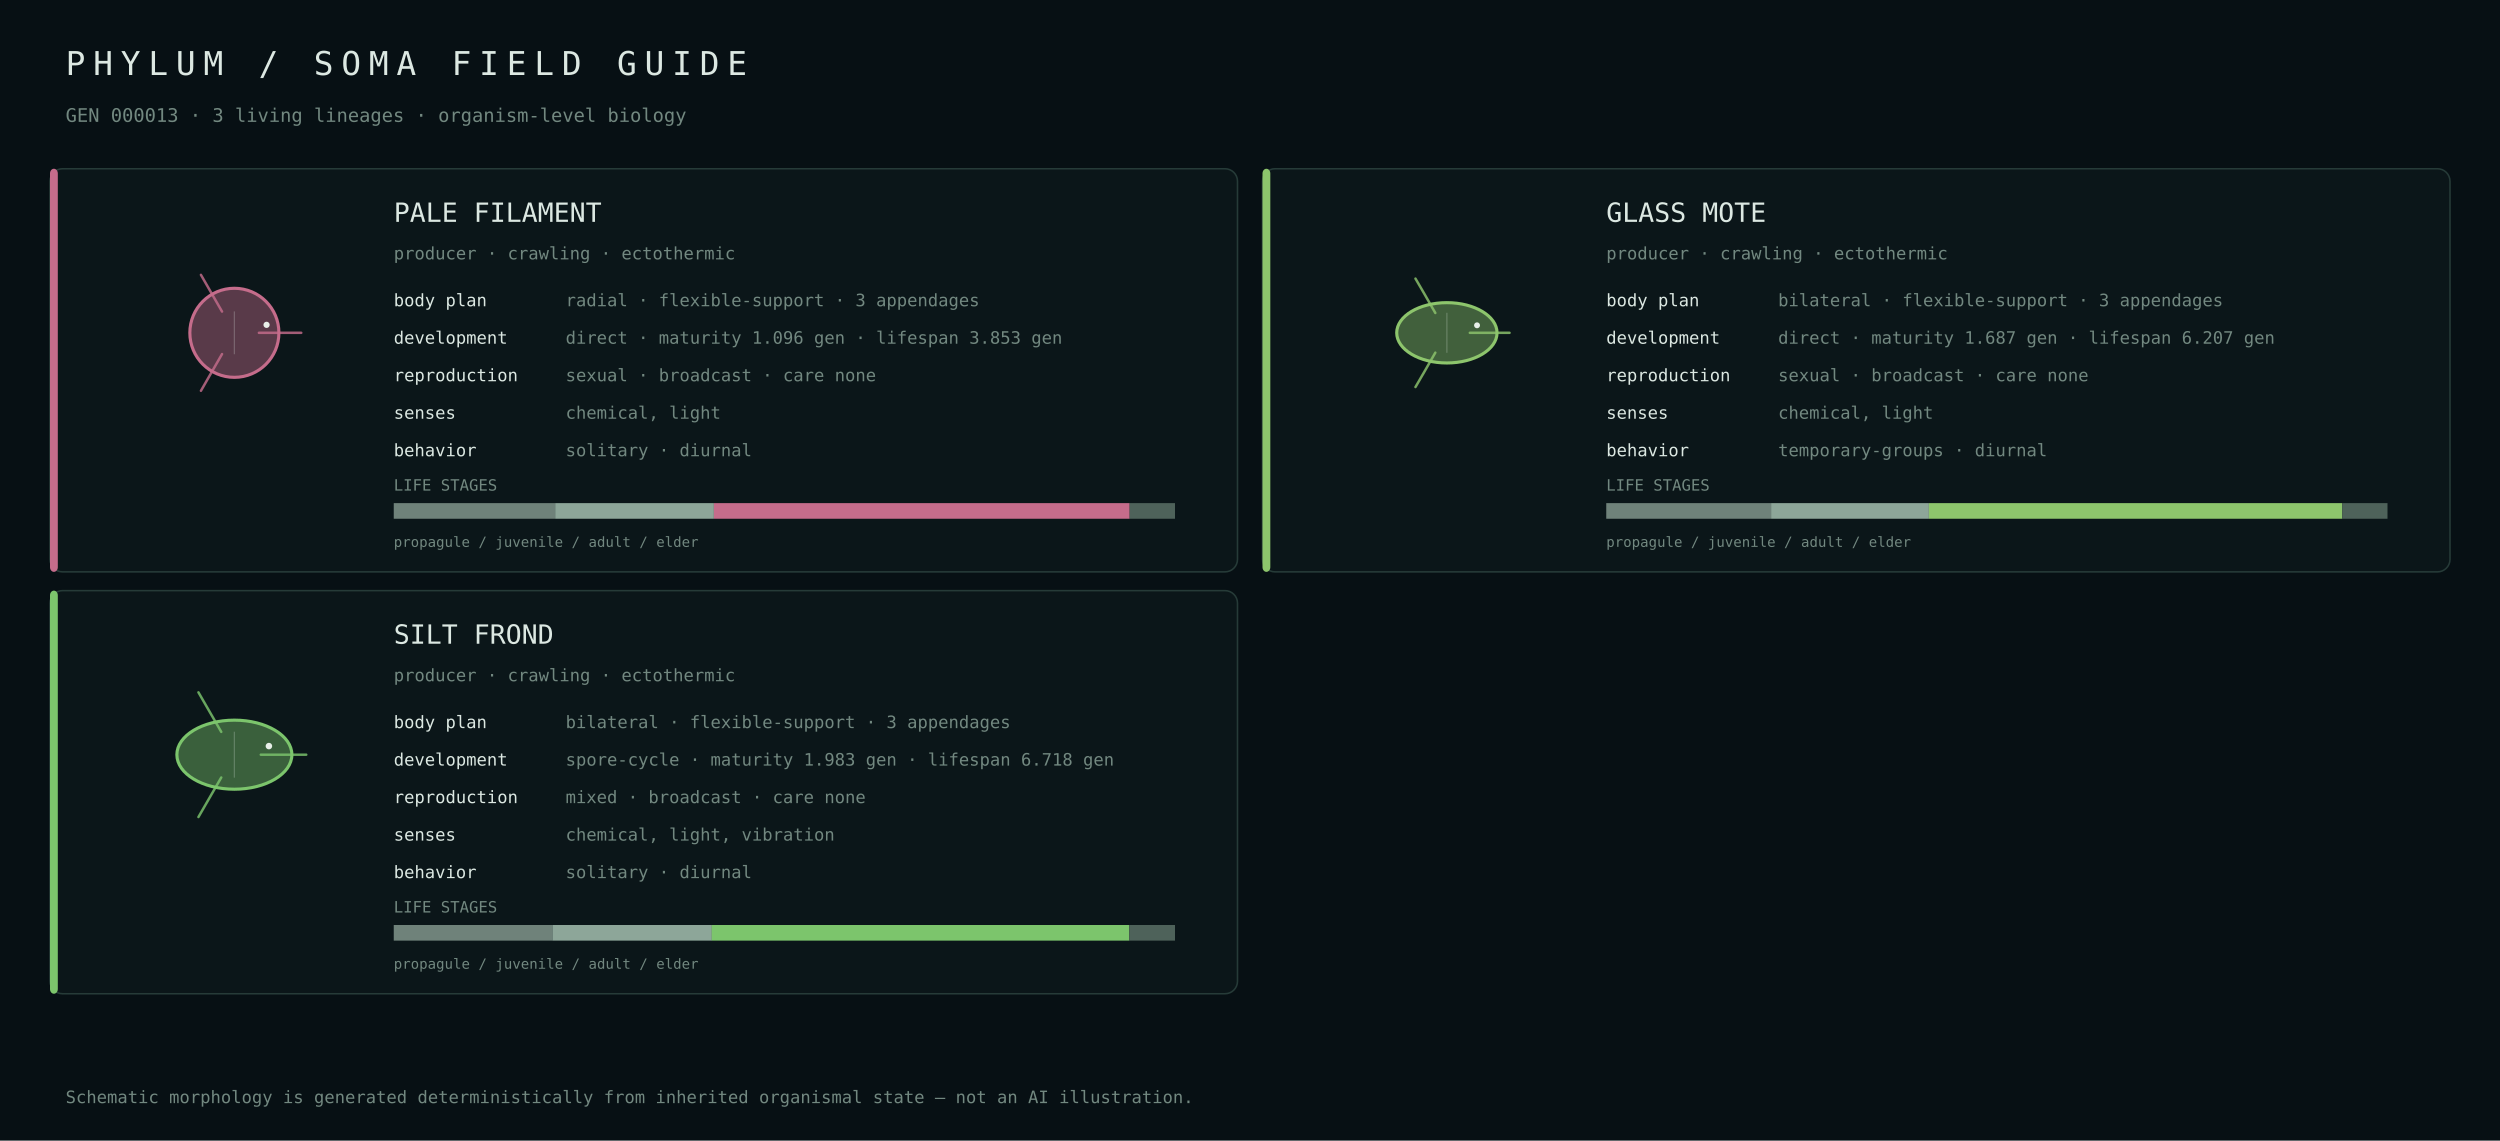
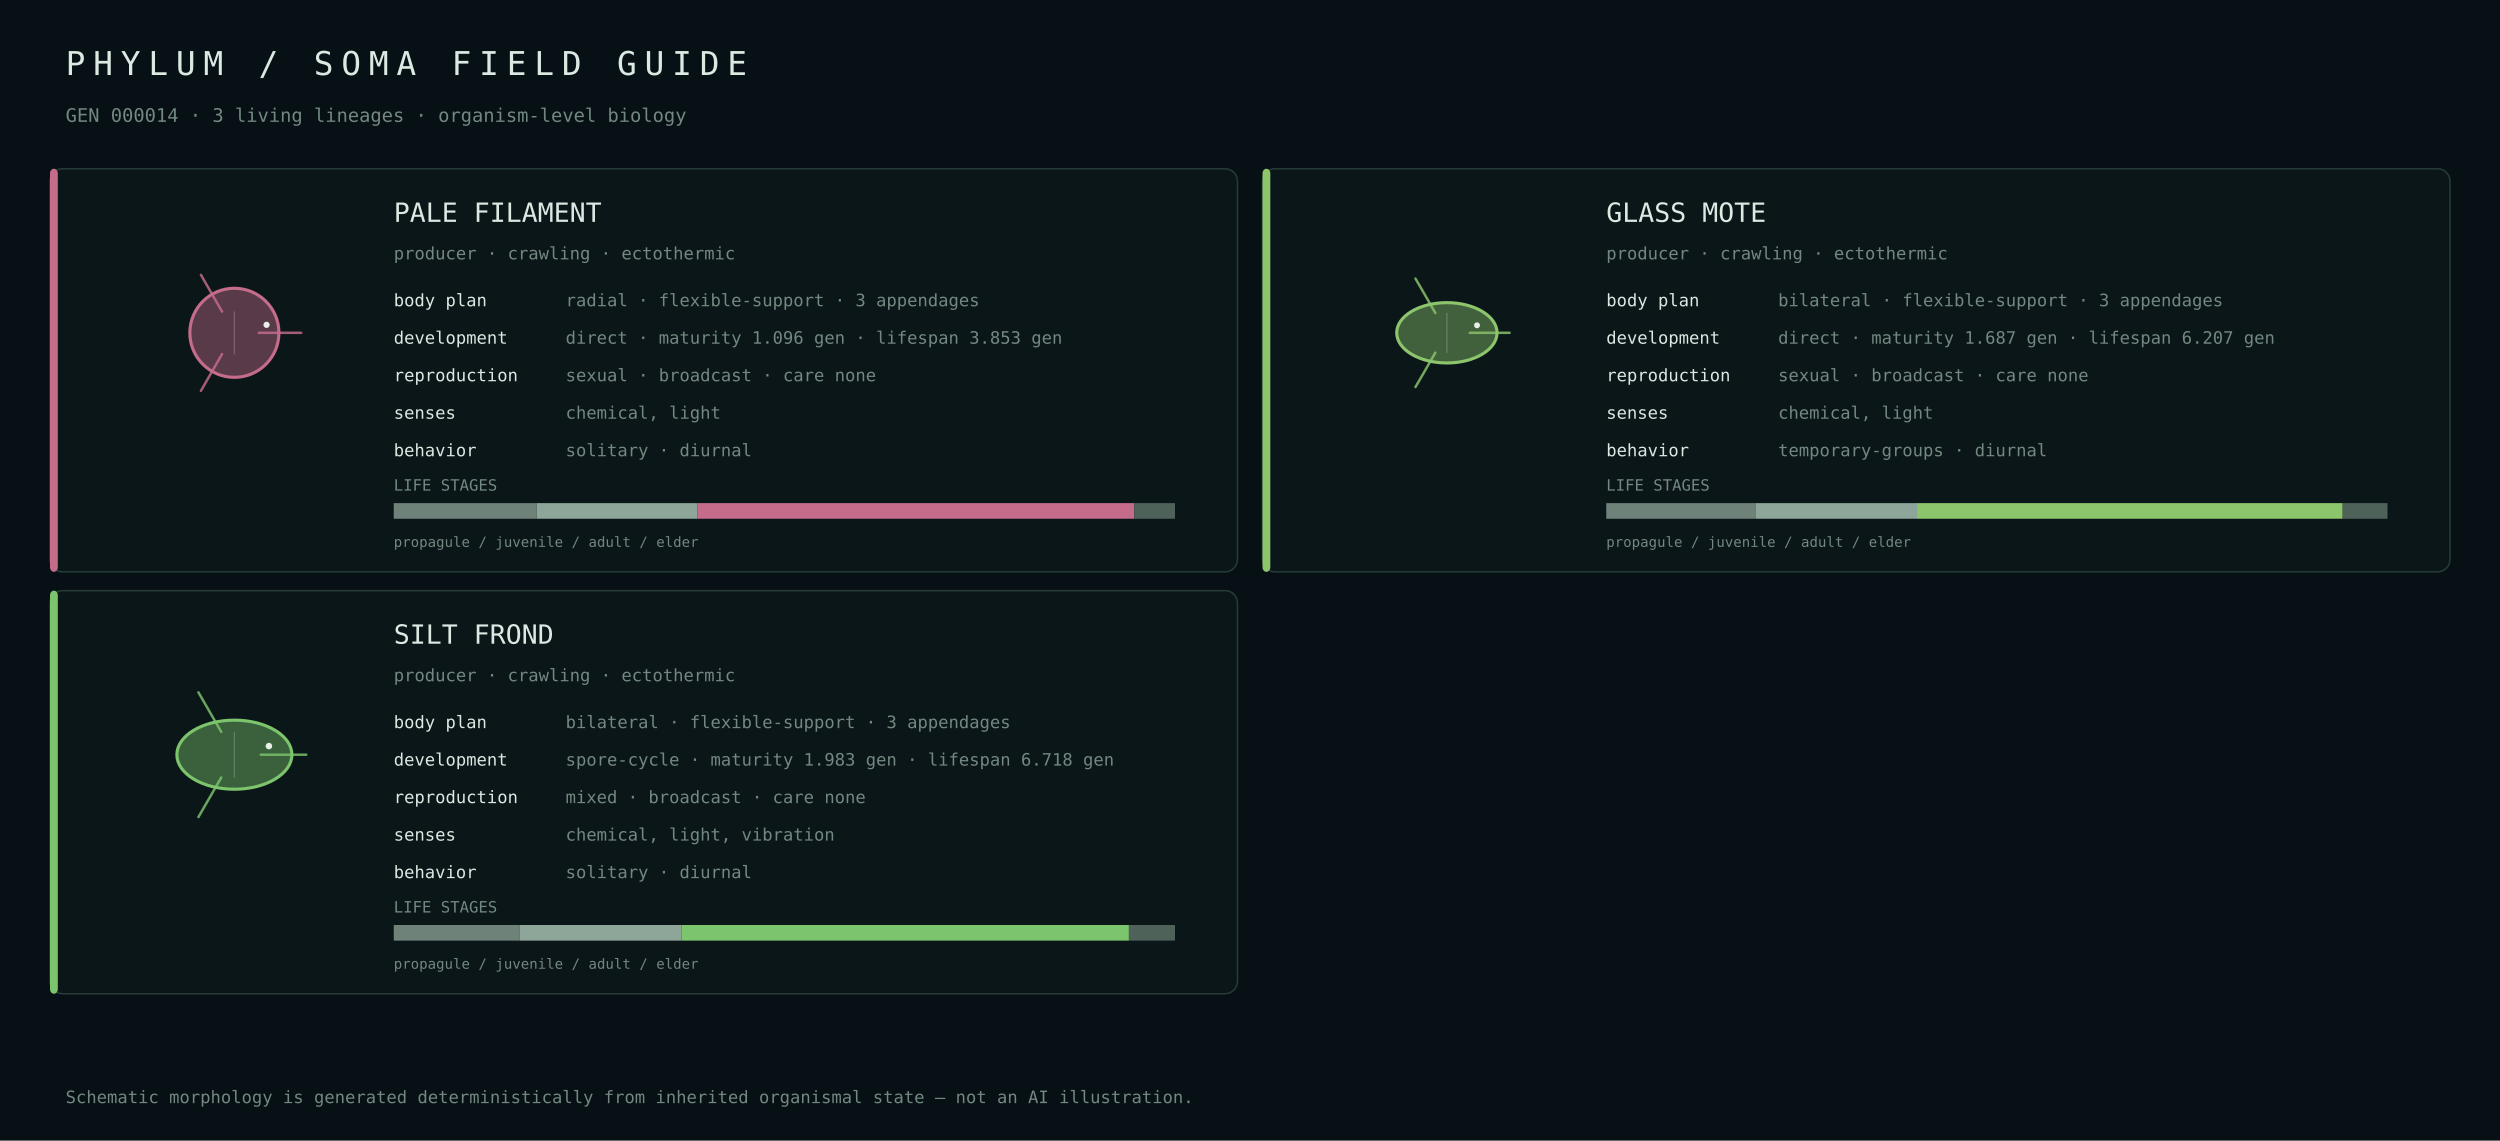
<svg xmlns="http://www.w3.org/2000/svg" width="1600" height="730" viewBox="0 0 1600 730">
  <rect width="100%" height="100%" fill="#071014" />
  <style>text{font-family:ui-monospace,SFMono-Regular,Menlo,Consolas,monospace;fill:#dce8e2}.muted{fill:#728880}</style>
  <text x="42" y="48" font-size="21" letter-spacing="5">PHYLUM / SOMA FIELD GUIDE</text>
-   <text x="42" y="78" font-size="12" class="muted">GEN 000013 · 3 living lineages · organism-level biology</text>
+   <text x="42" y="78" font-size="12" class="muted">GEN 000014 · 3 living lineages · organism-level biology</text>
  <rect x="32" y="108" width="760" height="258" rx="8" fill="#0b1619" stroke="#263b38" />
  <rect x="32" y="108" width="5" height="258" rx="3" fill="#c56c8b" />
  <g transform="translate(150.0,213.0)">
    <circle cx="0" cy="0" r="28.5" fill="#c56c8b" fill-opacity=".42" stroke="#c56c8b" stroke-width="2" />
    <path d="M15.7,0.0 Q33.4,0.0 42.8,0.0" fill="none" stroke="#c56c8b" stroke-width="1.6" stroke-linecap="round" opacity=".82" />
    <path d="M-7.9,13.6 Q-16.7,28.9 -21.4,37.1" fill="none" stroke="#c56c8b" stroke-width="1.6" stroke-linecap="round" opacity=".82" />
    <path d="M-7.9,-13.6 Q-16.7,-28.9 -21.4,-37.1" fill="none" stroke="#c56c8b" stroke-width="1.6" stroke-linecap="round" opacity=".82" />
    <line x1="0.0" y1="-13.7" x2="0.0" y2="13.7" stroke="#d9e4df" stroke-opacity=".25" stroke-width=".8" />
    <circle cx="20.6" cy="-5.1" r="2.0" fill="#e8efe9" />
  </g>
  <text x="252" y="142" font-size="17">PALE FILAMENT</text>
  <text x="252" y="166" font-size="11" class="muted">producer · crawling · ectothermic</text>
  <text x="252" y="196" font-size="11">body plan</text>
  <text x="362" y="196" font-size="11" class="muted">radial · flexible-support · 3 appendages</text>
  <text x="252" y="220" font-size="11">development</text>
  <text x="362" y="220" font-size="11" class="muted">direct · maturity 1.096 gen · lifespan 3.853 gen</text>
  <text x="252" y="244" font-size="11">reproduction</text>
  <text x="362" y="244" font-size="11" class="muted">sexual · broadcast · care none</text>
  <text x="252" y="268" font-size="11">senses</text>
  <text x="362" y="268" font-size="11" class="muted">chemical, light</text>
  <text x="252" y="292" font-size="11">behavior</text>
  <text x="362" y="292" font-size="11" class="muted">solitary · diurnal</text>
  <text x="252" y="314" font-size="10" class="muted">LIFE STAGES</text>
-   <rect x="252.0" y="322" width="103.3" height="10" fill="#6f827a" />
-   <rect x="355.3" y="322" width="101.6" height="10" fill="#8da699" />
-   <rect x="456.9" y="322" width="266.1" height="10" fill="#c56c8b" />
-   <rect x="723.0" y="322" width="29.0" height="10" fill="#4e625a" />
+   <rect x="252.0" y="322" width="91.5" height="10" fill="#6f827a" />
+   <rect x="343.5" y="322" width="103.0" height="10" fill="#8da699" />
+   <rect x="446.5" y="322" width="279.4" height="10" fill="#c56c8b" />
+   <rect x="725.9" y="322" width="26.1" height="10" fill="#4e625a" />
  <text x="252" y="350" font-size="9" class="muted">propagule / juvenile / adult / elder</text>
  <rect x="808" y="108" width="760" height="258" rx="8" fill="#0b1619" stroke="#263b38" />
  <rect x="808" y="108" width="5" height="258" rx="3" fill="#8dc56c" />
  <g transform="translate(926.0,213.0)">
    <ellipse cx="0" cy="0" rx="32.1" ry="19.3" fill="#8dc56c" fill-opacity=".42" stroke="#8dc56c" stroke-width="2" />
    <path d="M14.7,0.0 Q31.3,0.0 40.1,0.0" fill="none" stroke="#8dc56c" stroke-width="1.6" stroke-linecap="round" opacity=".82" />
    <path d="M-7.4,12.7 Q-15.6,27.1 -20.1,34.7" fill="none" stroke="#8dc56c" stroke-width="1.6" stroke-linecap="round" opacity=".82" />
    <path d="M-7.4,-12.7 Q-15.6,-27.1 -20.1,-34.7" fill="none" stroke="#8dc56c" stroke-width="1.6" stroke-linecap="round" opacity=".82" />
    <line x1="0.0" y1="-12.8" x2="0.0" y2="12.8" stroke="#d9e4df" stroke-opacity=".25" stroke-width=".8" />
    <circle cx="19.3" cy="-4.8" r="1.9" fill="#e8efe9" />
  </g>
  <text x="1028" y="142" font-size="17">GLASS MOTE</text>
  <text x="1028" y="166" font-size="11" class="muted">producer · crawling · ectothermic</text>
  <text x="1028" y="196" font-size="11">body plan</text>
  <text x="1138" y="196" font-size="11" class="muted">bilateral · flexible-support · 3 appendages</text>
  <text x="1028" y="220" font-size="11">development</text>
  <text x="1138" y="220" font-size="11" class="muted">direct · maturity 1.687 gen · lifespan 6.207 gen</text>
  <text x="1028" y="244" font-size="11">reproduction</text>
  <text x="1138" y="244" font-size="11" class="muted">sexual · broadcast · care none</text>
  <text x="1028" y="268" font-size="11">senses</text>
  <text x="1138" y="268" font-size="11" class="muted">chemical, light</text>
  <text x="1028" y="292" font-size="11">behavior</text>
  <text x="1138" y="292" font-size="11" class="muted">temporary-groups · diurnal</text>
  <text x="1028" y="314" font-size="10" class="muted">LIFE STAGES</text>
-   <rect x="1028.0" y="322" width="105.5" height="10" fill="#6f827a" />
-   <rect x="1133.5" y="322" width="101.0" height="10" fill="#8da699" />
-   <rect x="1234.5" y="322" width="264.6" height="10" fill="#8dc56c" />
-   <rect x="1499.1" y="322" width="28.9" height="10" fill="#4e625a" />
+   <rect x="1028.0" y="322" width="95.8" height="10" fill="#6f827a" />
+   <rect x="1123.8" y="322" width="103.1" height="10" fill="#8da699" />
+   <rect x="1226.9" y="322" width="272.4" height="10" fill="#8dc56c" />
+   <rect x="1499.4" y="322" width="28.6" height="10" fill="#4e625a" />
  <text x="1028" y="350" font-size="9" class="muted">propagule / juvenile / adult / elder</text>
  <rect x="32" y="378" width="760" height="258" rx="8" fill="#0b1619" stroke="#263b38" />
  <rect x="32" y="378" width="5" height="258" rx="3" fill="#7cc56c" />
  <g transform="translate(150.0,483.0)">
    <ellipse cx="0" cy="0" rx="36.8" ry="22.1" fill="#7cc56c" fill-opacity=".42" stroke="#7cc56c" stroke-width="2" />
    <path d="M16.9,0.0 Q35.9,0.0 46.0,0.0" fill="none" stroke="#7cc56c" stroke-width="1.6" stroke-linecap="round" opacity=".82" />
    <path d="M-8.4,14.6 Q-18.0,31.1 -23.0,39.9" fill="none" stroke="#7cc56c" stroke-width="1.6" stroke-linecap="round" opacity=".82" />
    <path d="M-8.4,-14.6 Q-18.0,-31.1 -23.0,-39.9" fill="none" stroke="#7cc56c" stroke-width="1.6" stroke-linecap="round" opacity=".82" />
    <line x1="0.0" y1="-14.7" x2="0.0" y2="14.7" stroke="#d9e4df" stroke-opacity=".25" stroke-width=".8" />
    <circle cx="22.1" cy="-5.5" r="2.1" fill="#e8efe9" />
  </g>
  <text x="252" y="412" font-size="17">SILT FROND</text>
  <text x="252" y="436" font-size="11" class="muted">producer · crawling · ectothermic</text>
  <text x="252" y="466" font-size="11">body plan</text>
  <text x="362" y="466" font-size="11" class="muted">bilateral · flexible-support · 3 appendages</text>
  <text x="252" y="490" font-size="11">development</text>
  <text x="362" y="490" font-size="11" class="muted">spore-cycle · maturity 1.983 gen · lifespan 6.718 gen</text>
  <text x="252" y="514" font-size="11">reproduction</text>
  <text x="362" y="514" font-size="11" class="muted">mixed · broadcast · care none</text>
  <text x="252" y="538" font-size="11">senses</text>
  <text x="362" y="538" font-size="11" class="muted">chemical, light, vibration</text>
  <text x="252" y="562" font-size="11">behavior</text>
  <text x="362" y="562" font-size="11" class="muted">solitary · diurnal</text>
  <text x="252" y="584" font-size="10" class="muted">LIFE STAGES</text>
-   <rect x="252.0" y="592" width="101.5" height="10" fill="#6f827a" />
-   <rect x="353.5" y="592" width="102.1" height="10" fill="#8da699" />
-   <rect x="455.5" y="592" width="267.3" height="10" fill="#7cc56c" />
-   <rect x="722.8" y="592" width="29.2" height="10" fill="#4e625a" />
+   <rect x="252.0" y="592" width="80.7" height="10" fill="#6f827a" />
+   <rect x="332.7" y="592" width="103.6" height="10" fill="#8da699" />
+   <rect x="436.3" y="592" width="286.2" height="10" fill="#7cc56c" />
+   <rect x="722.5" y="592" width="29.5" height="10" fill="#4e625a" />
  <text x="252" y="620" font-size="9" class="muted">propagule / juvenile / adult / elder</text>
  <text x="42" y="706" font-size="11" class="muted">Schematic morphology is generated deterministically from inherited organismal state — not an AI illustration.</text>
</svg>
